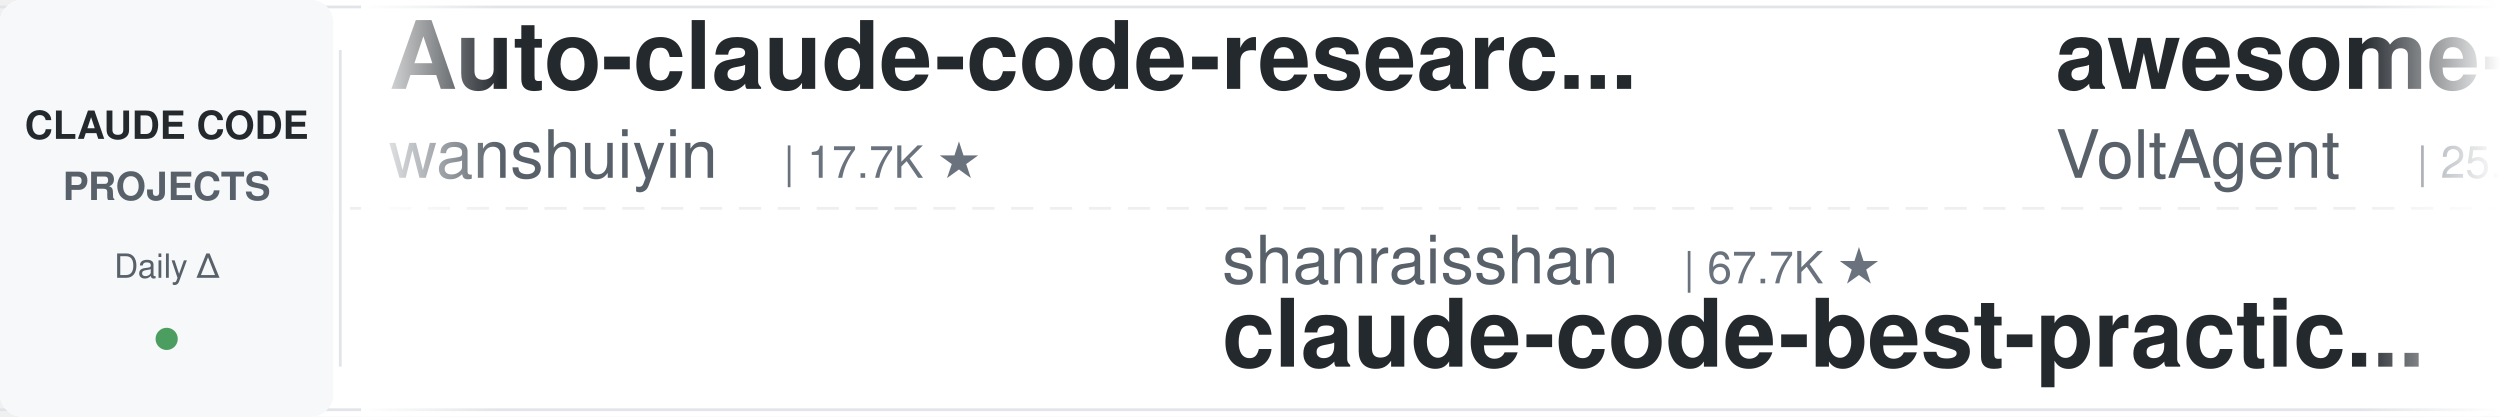
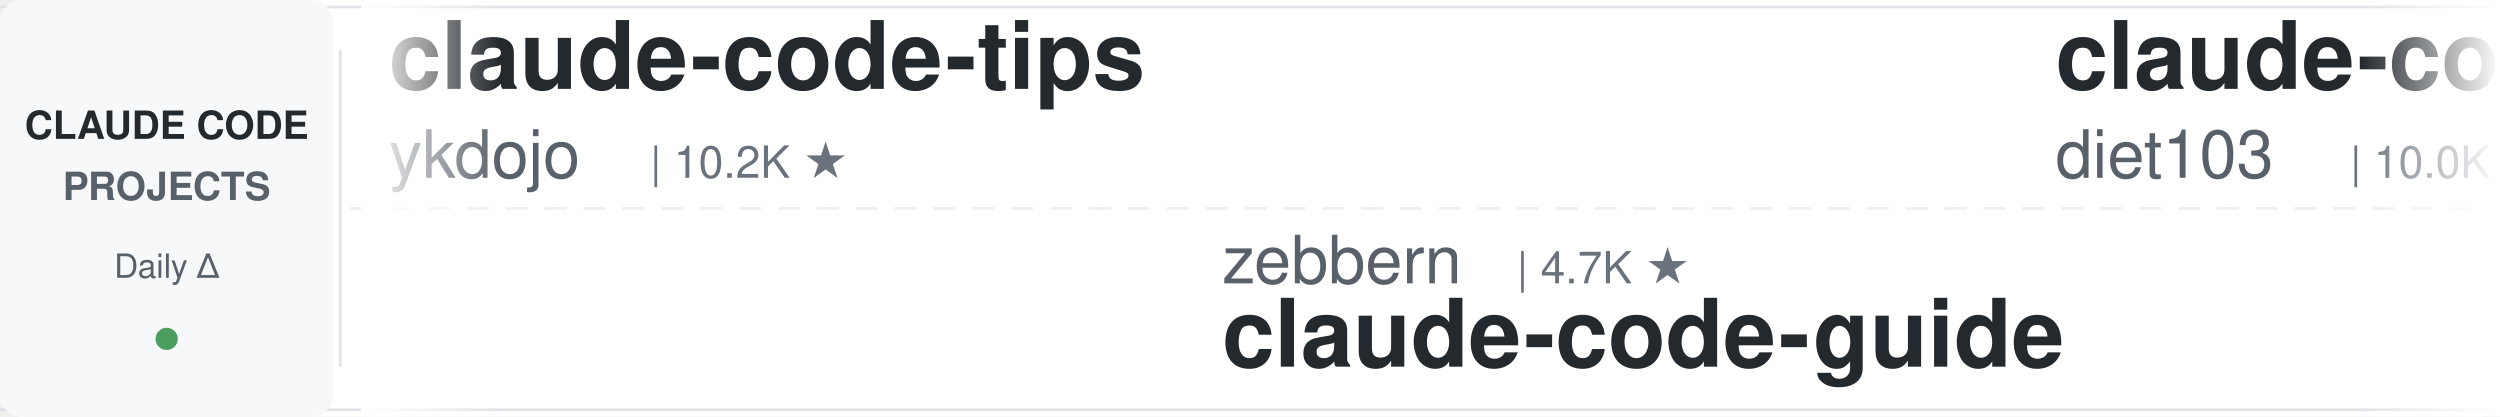
<svg xmlns="http://www.w3.org/2000/svg" width="900" height="150">
  <defs>
    <linearGradient id="leftFade" x1="0%" y1="0%" x2="100%" y2="0%">
      <stop offset="0%" style="stop-color:#ffffff;stop-opacity:1" />
      <stop offset="100%" style="stop-color:#ffffff;stop-opacity:0" />
    </linearGradient>
    <linearGradient id="rightFade" x1="0%" y1="0%" x2="100%" y2="0%">
      <stop offset="0%" style="stop-color:#ffffff;stop-opacity:0" />
      <stop offset="100%" style="stop-color:#ffffff;stop-opacity:1" />
    </linearGradient>
  </defs>
  <rect width="900" height="150" fill="#ffffff" rx="8" />
  <rect x="0" y="2" width="900" height="1" fill="#e1e4e8" />
  <rect x="0" y="147" width="900" height="1" fill="#e1e4e8" />
  <line x1="0" y1="75" x2="900" y2="75" stroke="#e1e4e8" stroke-width="1" stroke-dasharray="8 6" opacity="0.6" />
  <rect x="0" y="0" width="120" height="150" fill="#f6f8fa" rx="8" />
  <text x="60" y="50" font-family="-apple-system, BlinkMacSystemFont, 'Segoe UI', Helvetica, Arial, sans-serif" font-size="14" font-weight="600" fill="#24292e" text-anchor="middle">CLAUDE CODE</text>
  <text x="60" y="72" font-family="-apple-system, BlinkMacSystemFont, 'Segoe UI', Helvetica, Arial, sans-serif" font-size="14" font-weight="600" fill="#586069" text-anchor="middle">PROJECTS</text>
  <text x="60" y="100" font-family="-apple-system, BlinkMacSystemFont, 'Segoe UI', Helvetica, Arial, sans-serif" font-size="12" font-weight="500" fill="#586069" text-anchor="middle">Daily Δ</text>
  <circle cx="60" cy="122" r="4" fill="#22863a" opacity="0.8" />
  <rect x="122" y="18" width="1" height="114" fill="#e1e4e8" />
  <clipPath id="tickerClip">
    <rect x="130" y="0" width="770" height="150" />
  </clipPath>
  <g clip-path="url(#tickerClip)">
    <g id="tickerItems">
      <animateTransform attributeName="transform" attributeType="XML" type="translate" from="0 0" to="-3000 0" dur="54s" repeatCount="indefinite" />
      <g transform="translate(0, 0)">
-         <text x="140" y="32" font-family="-apple-system, BlinkMacSystemFont, 'Segoe UI', Helvetica, Arial, sans-serif" font-size="34" font-weight="600" fill="#24292e">Auto-claude-code-researc...</text>
-         <text x="140" y="64" font-family="-apple-system, BlinkMacSystemFont, 'Segoe UI', Helvetica, Arial, sans-serif" font-size="24" font-weight="400" fill="#586069">wanshuiyin</text>
-         <text x="282" y="64" font-family="-apple-system, BlinkMacSystemFont, 'Segoe UI', Helvetica, Arial, sans-serif" font-size="16" font-weight="500" fill="#6a737d">| 17.7K ★</text>
+         <text x="140" y="32" font-family="-apple-system, BlinkMacSystemFont, 'Segoe UI', Helvetica, Arial, sans-serif" font-size="34" font-weight="600" fill="#24292e">claude-code-tips</text>
+         <text x="140" y="64" font-family="-apple-system, BlinkMacSystemFont, 'Segoe UI', Helvetica, Arial, sans-serif" font-size="24" font-weight="400" fill="#586069">ykdojo</text>
+         <text x="234" y="64" font-family="-apple-system, BlinkMacSystemFont, 'Segoe UI', Helvetica, Arial, sans-serif" font-size="16" font-weight="500" fill="#6a737d">| 10.2K ★</text>
      </g>
      <g transform="translate(300, 0)">
-         <text x="140" y="102" font-family="-apple-system, BlinkMacSystemFont, 'Segoe UI', Helvetica, Arial, sans-serif" font-size="24" font-weight="400" fill="#586069">shanraisshan</text>
-         <text x="306" y="102" font-family="-apple-system, BlinkMacSystemFont, 'Segoe UI', Helvetica, Arial, sans-serif" font-size="16" font-weight="500" fill="#6a737d">| 67.7K ★</text>
-         <text x="140" y="132" font-family="-apple-system, BlinkMacSystemFont, 'Segoe UI', Helvetica, Arial, sans-serif" font-size="34" font-weight="600" fill="#24292e">claude-code-best-practic...</text>
+         <text x="140" y="102" font-family="-apple-system, BlinkMacSystemFont, 'Segoe UI', Helvetica, Arial, sans-serif" font-size="24" font-weight="400" fill="#586069">zebbern</text>
+         <text x="246" y="102" font-family="-apple-system, BlinkMacSystemFont, 'Segoe UI', Helvetica, Arial, sans-serif" font-size="16" font-weight="500" fill="#6a737d">| 4.7K ★</text>
+         <text x="140" y="132" font-family="-apple-system, BlinkMacSystemFont, 'Segoe UI', Helvetica, Arial, sans-serif" font-size="34" font-weight="600" fill="#24292e">claude-code-guide</text>
      </g>
      <g transform="translate(600, 0)">
-         <text x="140" y="32" font-family="-apple-system, BlinkMacSystemFont, 'Segoe UI', Helvetica, Arial, sans-serif" font-size="34" font-weight="600" fill="#24292e">awesome-claude-code-suba...</text>
-         <text x="140" y="64" font-family="-apple-system, BlinkMacSystemFont, 'Segoe UI', Helvetica, Arial, sans-serif" font-size="24" font-weight="400" fill="#586069">VoltAgent</text>
-         <text x="270" y="64" font-family="-apple-system, BlinkMacSystemFont, 'Segoe UI', Helvetica, Arial, sans-serif" font-size="16" font-weight="500" fill="#6a737d">| 25.9K ★</text>
+         <text x="140" y="32" font-family="-apple-system, BlinkMacSystemFont, 'Segoe UI', Helvetica, Arial, sans-serif" font-size="34" font-weight="600" fill="#24292e">claude-code-infrastructu...</text>
+         <text x="140" y="64" font-family="-apple-system, BlinkMacSystemFont, 'Segoe UI', Helvetica, Arial, sans-serif" font-size="24" font-weight="400" fill="#586069">diet103</text>
+         <text x="246" y="64" font-family="-apple-system, BlinkMacSystemFont, 'Segoe UI', Helvetica, Arial, sans-serif" font-size="16" font-weight="500" fill="#6a737d">| 10.0K ★</text>
      </g>
      <g transform="translate(900, 0)">
-         <text x="140" y="102" font-family="-apple-system, BlinkMacSystemFont, 'Segoe UI', Helvetica, Arial, sans-serif" font-size="24" font-weight="400" fill="#586069">shareAI-lab</text>
-         <text x="294" y="102" font-family="-apple-system, BlinkMacSystemFont, 'Segoe UI', Helvetica, Arial, sans-serif" font-size="16" font-weight="500" fill="#6a737d">| 78.8K ★</text>
-         <text x="140" y="132" font-family="-apple-system, BlinkMacSystemFont, 'Segoe UI', Helvetica, Arial, sans-serif" font-size="34" font-weight="600" fill="#24292e">learn-claude-code</text>
+         <text x="140" y="102" font-family="-apple-system, BlinkMacSystemFont, 'Segoe UI', Helvetica, Arial, sans-serif" font-size="24" font-weight="400" fill="#586069">Yeachan-Heo</text>
+         <text x="294" y="102" font-family="-apple-system, BlinkMacSystemFont, 'Segoe UI', Helvetica, Arial, sans-serif" font-size="16" font-weight="500" fill="#6a737d">| 40.1K ★</text>
+         <text x="140" y="132" font-family="-apple-system, BlinkMacSystemFont, 'Segoe UI', Helvetica, Arial, sans-serif" font-size="34" font-weight="600" fill="#24292e">oh-my-claudecode</text>
      </g>
      <g transform="translate(1200, 0)">
-         <text x="140" y="32" font-family="-apple-system, BlinkMacSystemFont, 'Segoe UI', Helvetica, Arial, sans-serif" font-size="34" font-weight="600" fill="#24292e">awesome-claude-code-tool...</text>
-         <text x="140" y="64" font-family="-apple-system, BlinkMacSystemFont, 'Segoe UI', Helvetica, Arial, sans-serif" font-size="24" font-weight="400" fill="#586069">rohitg00</text>
-         <text x="258" y="64" font-family="-apple-system, BlinkMacSystemFont, 'Segoe UI', Helvetica, Arial, sans-serif" font-size="16" font-weight="500" fill="#6a737d">| 2.7K ★</text>
+         <text x="140" y="32" font-family="-apple-system, BlinkMacSystemFont, 'Segoe UI', Helvetica, Arial, sans-serif" font-size="34" font-weight="600" fill="#24292e">claude-code-prompts</text>
+         <text x="140" y="64" font-family="-apple-system, BlinkMacSystemFont, 'Segoe UI', Helvetica, Arial, sans-serif" font-size="24" font-weight="400" fill="#586069">repowise-dev</text>
+         <text x="306" y="64" font-family="-apple-system, BlinkMacSystemFont, 'Segoe UI', Helvetica, Arial, sans-serif" font-size="16" font-weight="500" fill="#6a737d">| 1.2K ★</text>
      </g>
      <g transform="translate(1500, 0)">
-         <text x="140" y="102" font-family="-apple-system, BlinkMacSystemFont, 'Segoe UI', Helvetica, Arial, sans-serif" font-size="24" font-weight="400" fill="#586069">overwirehq</text>
-         <text x="282" y="102" font-family="-apple-system, BlinkMacSystemFont, 'Segoe UI', Helvetica, Arial, sans-serif" font-size="16" font-weight="500" fill="#6a737d">| 2.8K ★</text>
-         <text x="140" y="132" font-family="-apple-system, BlinkMacSystemFont, 'Segoe UI', Helvetica, Arial, sans-serif" font-size="34" font-weight="600" fill="#24292e">claude-code-telegram</text>
+         <text x="140" y="102" font-family="-apple-system, BlinkMacSystemFont, 'Segoe UI', Helvetica, Arial, sans-serif" font-size="24" font-weight="400" fill="#586069">anthropics</text>
+         <text x="282" y="102" font-family="-apple-system, BlinkMacSystemFont, 'Segoe UI', Helvetica, Arial, sans-serif" font-size="16" font-weight="500" fill="#6a737d">| 6.4K ★</text>
+         <text x="140" y="132" font-family="-apple-system, BlinkMacSystemFont, 'Segoe UI', Helvetica, Arial, sans-serif" font-size="34" font-weight="600" fill="#24292e">claude-code-security-rev...</text>
      </g>
      <g transform="translate(1800, 0)">
-         <text x="140" y="32" font-family="-apple-system, BlinkMacSystemFont, 'Segoe UI', Helvetica, Arial, sans-serif" font-size="34" font-weight="600" fill="#24292e">arcads-claude-code</text>
-         <text x="140" y="64" font-family="-apple-system, BlinkMacSystemFont, 'Segoe UI', Helvetica, Arial, sans-serif" font-size="24" font-weight="400" fill="#586069">krusemediallc</text>
-         <text x="318" y="64" font-family="-apple-system, BlinkMacSystemFont, 'Segoe UI', Helvetica, Arial, sans-serif" font-size="16" font-weight="500" fill="#6a737d">| 1.6K ★</text>
+         <text x="140" y="32" font-family="-apple-system, BlinkMacSystemFont, 'Segoe UI', Helvetica, Arial, sans-serif" font-size="34" font-weight="600" fill="#24292e">everything-claude-code</text>
+         <text x="140" y="64" font-family="-apple-system, BlinkMacSystemFont, 'Segoe UI', Helvetica, Arial, sans-serif" font-size="24" font-weight="400" fill="#586069">WorldFlowAI</text>
+         <text x="294" y="64" font-family="-apple-system, BlinkMacSystemFont, 'Segoe UI', Helvetica, Arial, sans-serif" font-size="16" font-weight="500" fill="#6a737d">| 5.0K ★</text>
      </g>
      <g transform="translate(2100, 0)">
-         <text x="140" y="102" font-family="-apple-system, BlinkMacSystemFont, 'Segoe UI', Helvetica, Arial, sans-serif" font-size="24" font-weight="400" fill="#586069">fuergaosi233</text>
-         <text x="306" y="102" font-family="-apple-system, BlinkMacSystemFont, 'Segoe UI', Helvetica, Arial, sans-serif" font-size="16" font-weight="500" fill="#6a737d">| 2.8K ★</text>
-         <text x="140" y="132" font-family="-apple-system, BlinkMacSystemFont, 'Segoe UI', Helvetica, Arial, sans-serif" font-size="34" font-weight="600" fill="#24292e">claude-code-proxy</text>
+         <text x="140" y="102" font-family="-apple-system, BlinkMacSystemFont, 'Segoe UI', Helvetica, Arial, sans-serif" font-size="24" font-weight="400" fill="#586069">liuup</text>
+         <text x="222" y="102" font-family="-apple-system, BlinkMacSystemFont, 'Segoe UI', Helvetica, Arial, sans-serif" font-size="16" font-weight="500" fill="#6a737d">| 4.0K ★</text>
+         <text x="140" y="132" font-family="-apple-system, BlinkMacSystemFont, 'Segoe UI', Helvetica, Arial, sans-serif" font-size="34" font-weight="600" fill="#24292e">claude-code-analysis</text>
      </g>
      <g transform="translate(2400, 0)">
-         <text x="140" y="32" font-family="-apple-system, BlinkMacSystemFont, 'Segoe UI', Helvetica, Arial, sans-serif" font-size="34" font-weight="600" fill="#24292e">claude-code-spec-workflo...</text>
-         <text x="140" y="64" font-family="-apple-system, BlinkMacSystemFont, 'Segoe UI', Helvetica, Arial, sans-serif" font-size="24" font-weight="400" fill="#586069">Pimzino</text>
-         <text x="246" y="64" font-family="-apple-system, BlinkMacSystemFont, 'Segoe UI', Helvetica, Arial, sans-serif" font-size="16" font-weight="500" fill="#6a737d">| 3.9K ★</text>
+         <text x="140" y="32" font-family="-apple-system, BlinkMacSystemFont, 'Segoe UI', Helvetica, Arial, sans-serif" font-size="34" font-weight="600" fill="#24292e">Claude-Code-Game-Studios</text>
+         <text x="140" y="64" font-family="-apple-system, BlinkMacSystemFont, 'Segoe UI', Helvetica, Arial, sans-serif" font-size="24" font-weight="400" fill="#586069">Donchitos</text>
+         <text x="270" y="64" font-family="-apple-system, BlinkMacSystemFont, 'Segoe UI', Helvetica, Arial, sans-serif" font-size="16" font-weight="500" fill="#6a737d">| 26.9K ★</text>
      </g>
      <g transform="translate(2700, 0)">
-         <text x="140" y="102" font-family="-apple-system, BlinkMacSystemFont, 'Segoe UI', Helvetica, Arial, sans-serif" font-size="24" font-weight="400" fill="#586069">ykdojo</text>
-         <text x="234" y="102" font-family="-apple-system, BlinkMacSystemFont, 'Segoe UI', Helvetica, Arial, sans-serif" font-size="16" font-weight="500" fill="#6a737d">| 10.2K ★</text>
-         <text x="140" y="132" font-family="-apple-system, BlinkMacSystemFont, 'Segoe UI', Helvetica, Arial, sans-serif" font-size="34" font-weight="600" fill="#24292e">claude-code-tips</text>
+         <text x="140" y="102" font-family="-apple-system, BlinkMacSystemFont, 'Segoe UI', Helvetica, Arial, sans-serif" font-size="24" font-weight="400" fill="#586069">lorryjovens-hub</text>
+         <text x="342" y="102" font-family="-apple-system, BlinkMacSystemFont, 'Segoe UI', Helvetica, Arial, sans-serif" font-size="16" font-weight="500" fill="#6a737d">| 1.7K ★</text>
+         <text x="140" y="132" font-family="-apple-system, BlinkMacSystemFont, 'Segoe UI', Helvetica, Arial, sans-serif" font-size="34" font-weight="600" fill="#24292e">claude-code-rust</text>
      </g>
      <g transform="translate(3000, 0)">
-         <text x="140" y="32" font-family="-apple-system, BlinkMacSystemFont, 'Segoe UI', Helvetica, Arial, sans-serif" font-size="34" font-weight="600" fill="#24292e">Auto-claude-code-researc...</text>
-         <text x="140" y="64" font-family="-apple-system, BlinkMacSystemFont, 'Segoe UI', Helvetica, Arial, sans-serif" font-size="24" font-weight="400" fill="#586069">wanshuiyin</text>
-         <text x="282" y="64" font-family="-apple-system, BlinkMacSystemFont, 'Segoe UI', Helvetica, Arial, sans-serif" font-size="16" font-weight="500" fill="#6a737d">| 17.7K ★</text>
+         <text x="140" y="32" font-family="-apple-system, BlinkMacSystemFont, 'Segoe UI', Helvetica, Arial, sans-serif" font-size="34" font-weight="600" fill="#24292e">claude-code-tips</text>
+         <text x="140" y="64" font-family="-apple-system, BlinkMacSystemFont, 'Segoe UI', Helvetica, Arial, sans-serif" font-size="24" font-weight="400" fill="#586069">ykdojo</text>
+         <text x="234" y="64" font-family="-apple-system, BlinkMacSystemFont, 'Segoe UI', Helvetica, Arial, sans-serif" font-size="16" font-weight="500" fill="#6a737d">| 10.2K ★</text>
      </g>
      <g transform="translate(3300, 0)">
-         <text x="140" y="102" font-family="-apple-system, BlinkMacSystemFont, 'Segoe UI', Helvetica, Arial, sans-serif" font-size="24" font-weight="400" fill="#586069">shanraisshan</text>
-         <text x="306" y="102" font-family="-apple-system, BlinkMacSystemFont, 'Segoe UI', Helvetica, Arial, sans-serif" font-size="16" font-weight="500" fill="#6a737d">| 67.7K ★</text>
-         <text x="140" y="132" font-family="-apple-system, BlinkMacSystemFont, 'Segoe UI', Helvetica, Arial, sans-serif" font-size="34" font-weight="600" fill="#24292e">claude-code-best-practic...</text>
+         <text x="140" y="102" font-family="-apple-system, BlinkMacSystemFont, 'Segoe UI', Helvetica, Arial, sans-serif" font-size="24" font-weight="400" fill="#586069">zebbern</text>
+         <text x="246" y="102" font-family="-apple-system, BlinkMacSystemFont, 'Segoe UI', Helvetica, Arial, sans-serif" font-size="16" font-weight="500" fill="#6a737d">| 4.7K ★</text>
+         <text x="140" y="132" font-family="-apple-system, BlinkMacSystemFont, 'Segoe UI', Helvetica, Arial, sans-serif" font-size="34" font-weight="600" fill="#24292e">claude-code-guide</text>
      </g>
      <g transform="translate(3600, 0)">
-         <text x="140" y="32" font-family="-apple-system, BlinkMacSystemFont, 'Segoe UI', Helvetica, Arial, sans-serif" font-size="34" font-weight="600" fill="#24292e">awesome-claude-code-suba...</text>
-         <text x="140" y="64" font-family="-apple-system, BlinkMacSystemFont, 'Segoe UI', Helvetica, Arial, sans-serif" font-size="24" font-weight="400" fill="#586069">VoltAgent</text>
-         <text x="270" y="64" font-family="-apple-system, BlinkMacSystemFont, 'Segoe UI', Helvetica, Arial, sans-serif" font-size="16" font-weight="500" fill="#6a737d">| 25.9K ★</text>
+         <text x="140" y="32" font-family="-apple-system, BlinkMacSystemFont, 'Segoe UI', Helvetica, Arial, sans-serif" font-size="34" font-weight="600" fill="#24292e">claude-code-infrastructu...</text>
+         <text x="140" y="64" font-family="-apple-system, BlinkMacSystemFont, 'Segoe UI', Helvetica, Arial, sans-serif" font-size="24" font-weight="400" fill="#586069">diet103</text>
+         <text x="246" y="64" font-family="-apple-system, BlinkMacSystemFont, 'Segoe UI', Helvetica, Arial, sans-serif" font-size="16" font-weight="500" fill="#6a737d">| 10.0K ★</text>
      </g>
      <g transform="translate(3900, 0)">
-         <text x="140" y="102" font-family="-apple-system, BlinkMacSystemFont, 'Segoe UI', Helvetica, Arial, sans-serif" font-size="24" font-weight="400" fill="#586069">shareAI-lab</text>
-         <text x="294" y="102" font-family="-apple-system, BlinkMacSystemFont, 'Segoe UI', Helvetica, Arial, sans-serif" font-size="16" font-weight="500" fill="#6a737d">| 78.8K ★</text>
-         <text x="140" y="132" font-family="-apple-system, BlinkMacSystemFont, 'Segoe UI', Helvetica, Arial, sans-serif" font-size="34" font-weight="600" fill="#24292e">learn-claude-code</text>
+         <text x="140" y="102" font-family="-apple-system, BlinkMacSystemFont, 'Segoe UI', Helvetica, Arial, sans-serif" font-size="24" font-weight="400" fill="#586069">Yeachan-Heo</text>
+         <text x="294" y="102" font-family="-apple-system, BlinkMacSystemFont, 'Segoe UI', Helvetica, Arial, sans-serif" font-size="16" font-weight="500" fill="#6a737d">| 40.1K ★</text>
+         <text x="140" y="132" font-family="-apple-system, BlinkMacSystemFont, 'Segoe UI', Helvetica, Arial, sans-serif" font-size="34" font-weight="600" fill="#24292e">oh-my-claudecode</text>
      </g>
    </g>
  </g>
  <rect x="130" y="0" width="50" height="150" fill="url(#leftFade)" />
  <rect x="850" y="0" width="50" height="150" fill="url(#rightFade)" />
</svg>
